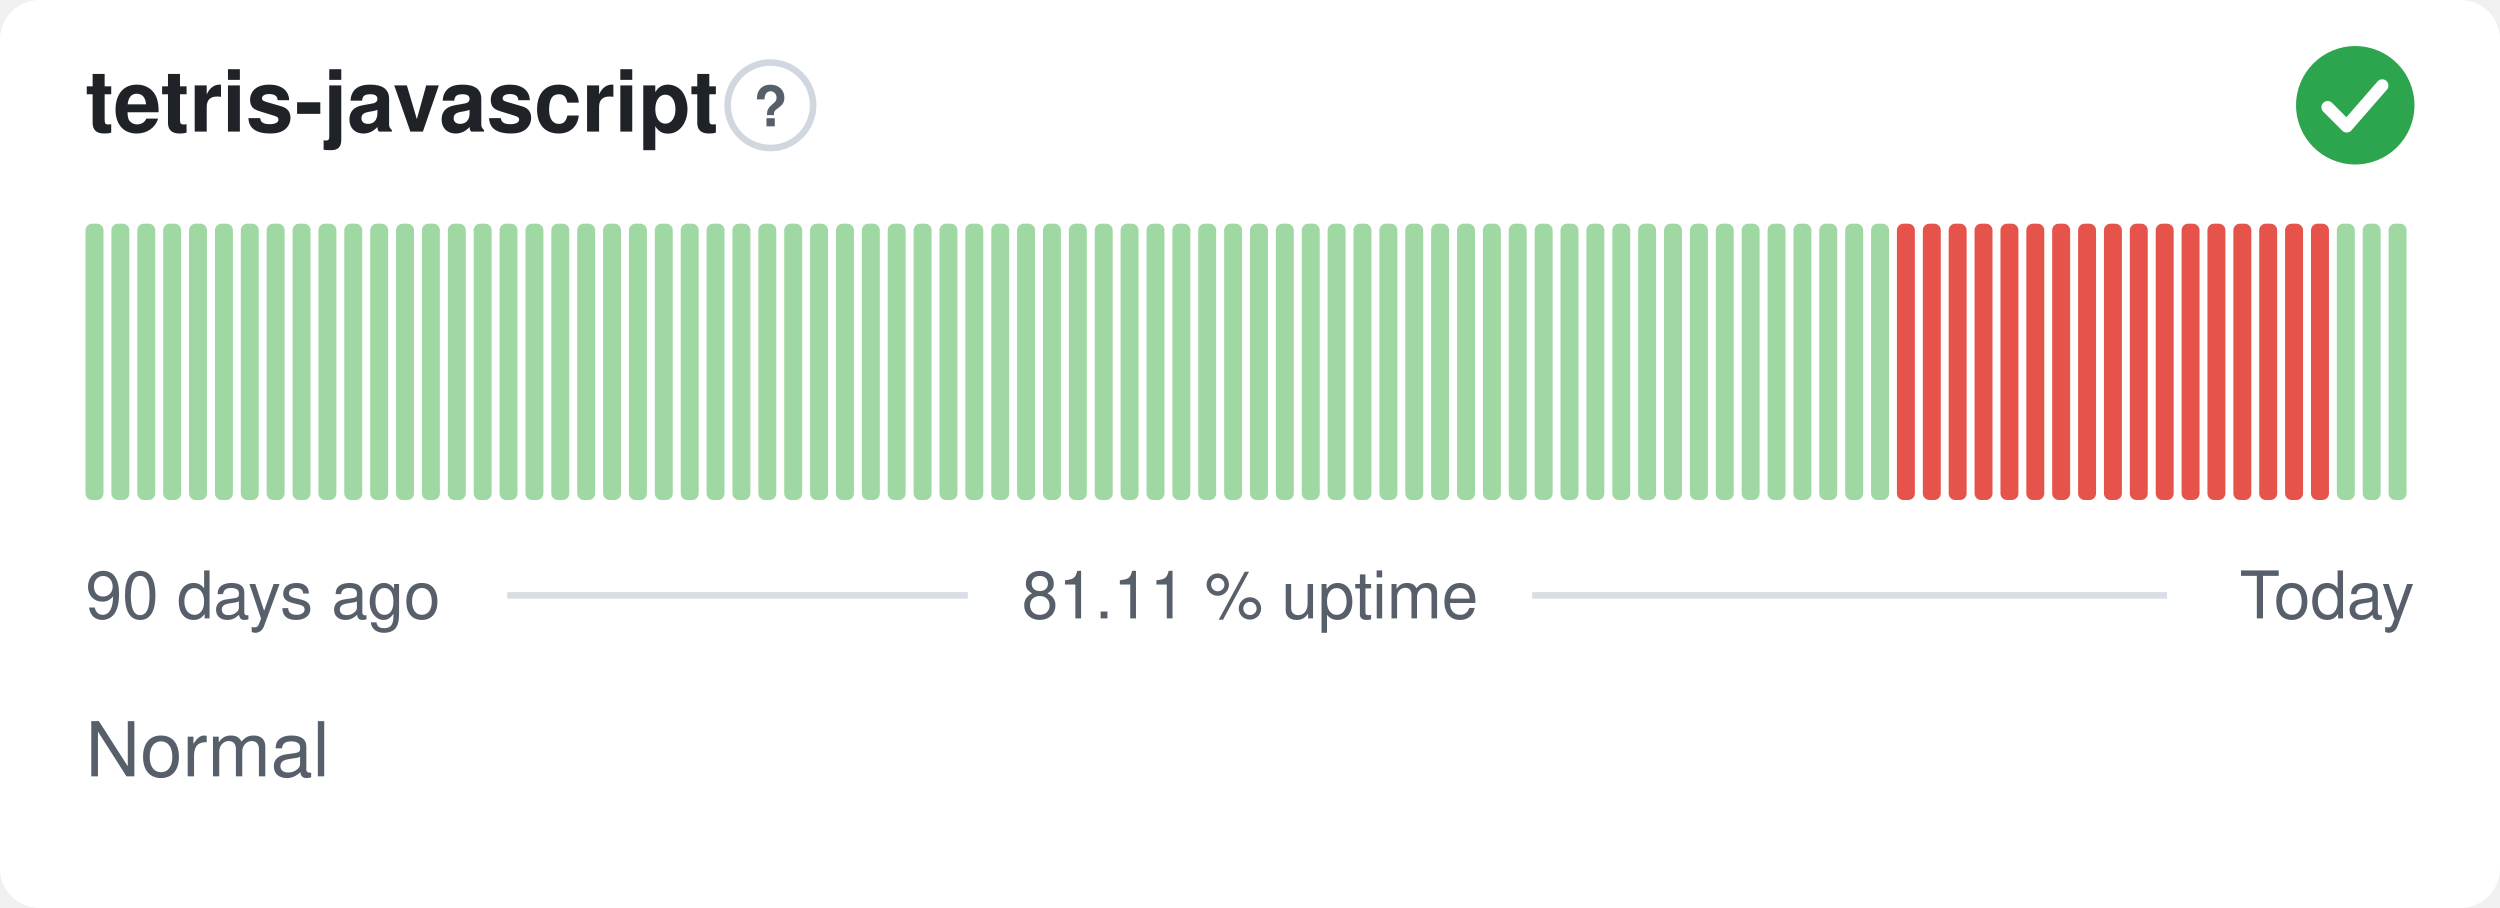
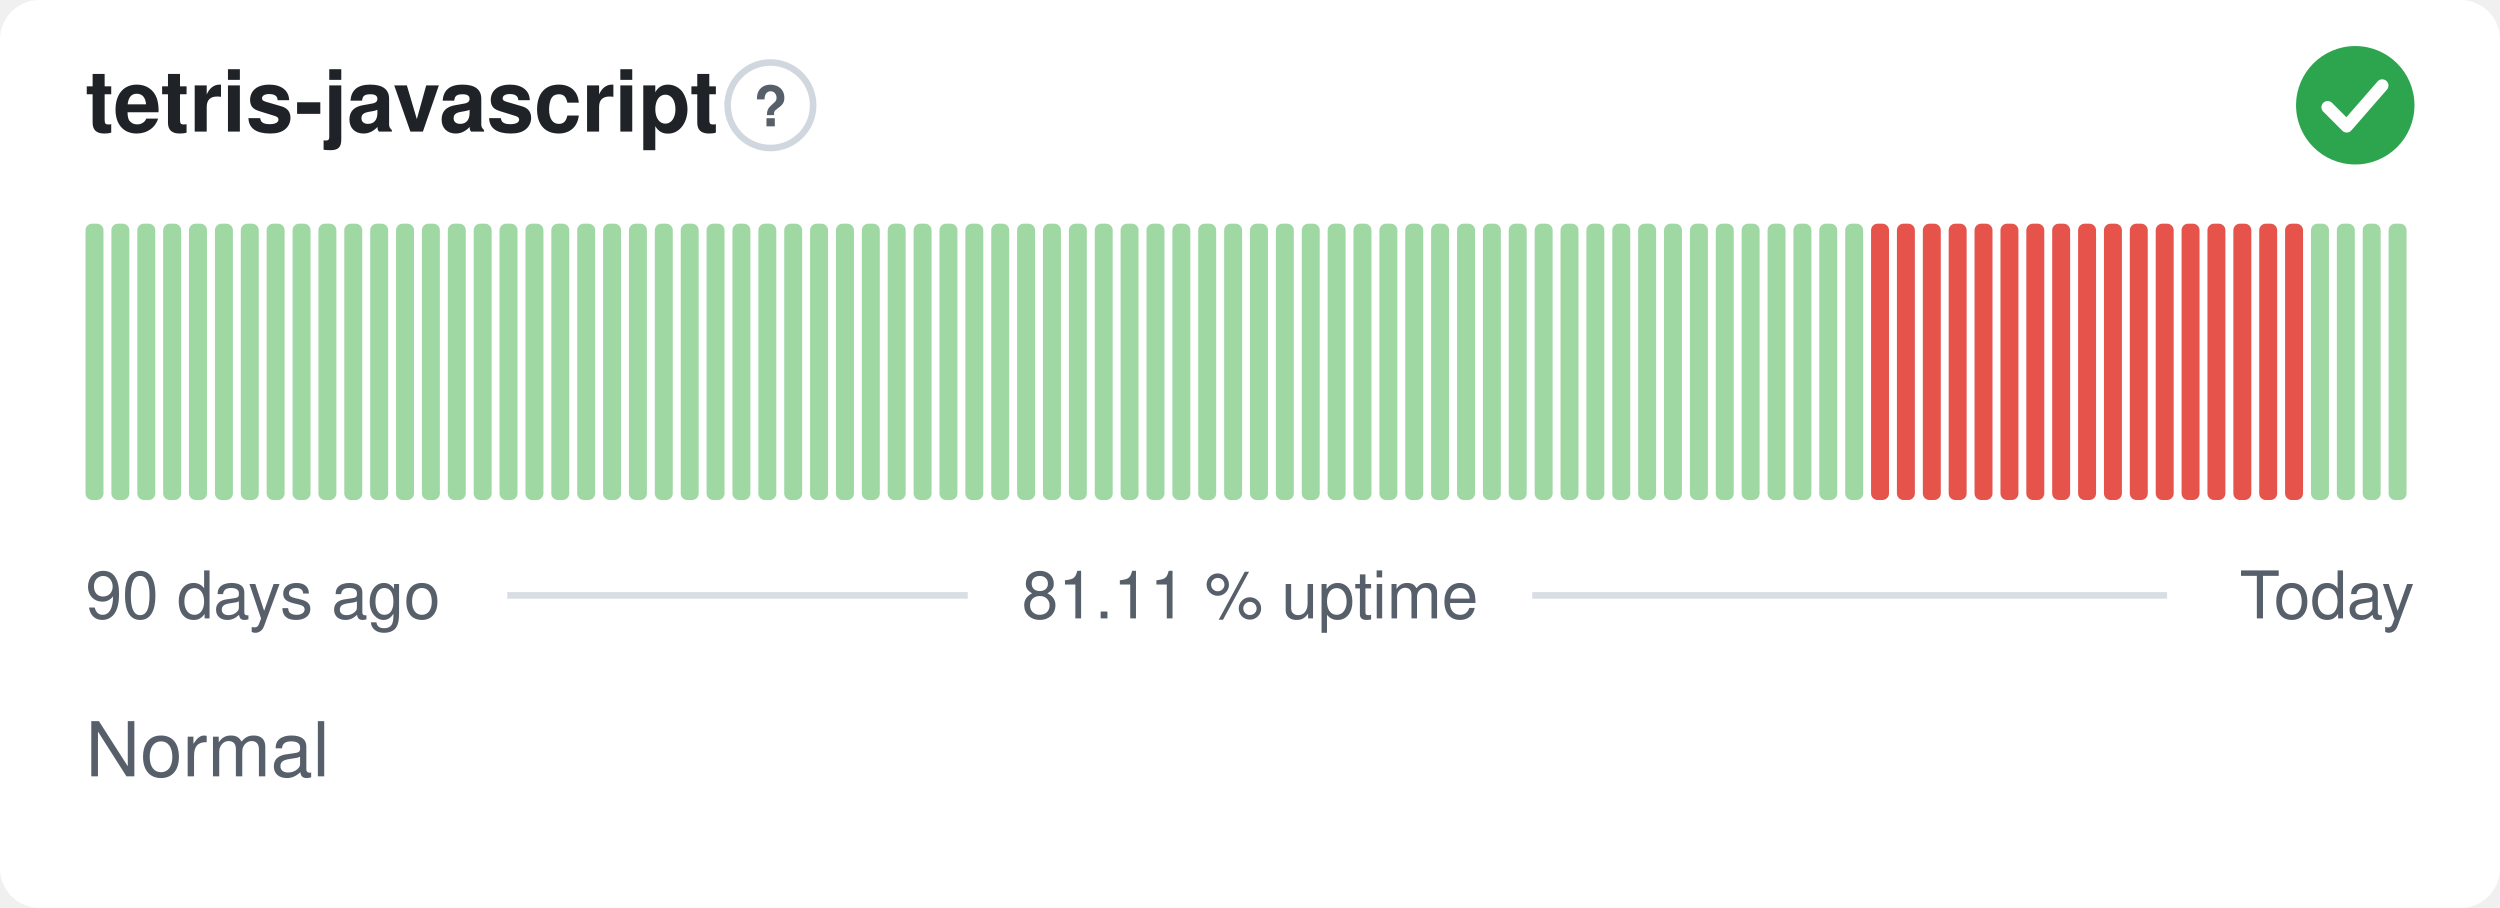
<svg xmlns="http://www.w3.org/2000/svg" width="380" height="138" viewBox="0 0 380 138" role="img" aria-label="tetris-javascript: Normal, 81.11 % uptime over the last 90 days" font-family="-apple-system,BlinkMacSystemFont,'Segoe UI',Helvetica,Arial,sans-serif">
  <style>
    @media (prefers-color-scheme: dark) {
      .bg { fill: #0d1117 }
      .title { fill: #e6edf3 }
      .muted { fill: #8b949e }
      .hint { stroke: #30363d }
      .rule { stroke: #30363d }
      .nodata { fill: #21262d }
    }
  </style>
  <rect class="bg" width="380" height="138" rx="6" fill="#ffffff" />
  <text class="title" x="13" y="20" font-size="13" font-weight="600" fill="#1f2328">tetris-javascript</text>
  <circle class="hint" cx="117.1" cy="16" r="6.5" fill="none" stroke="#d0d7de" stroke-width="1" />
  <text class="muted" x="117.1" y="19.2" text-anchor="middle" font-size="8.5" font-weight="700" fill="#57606a">?</text>
  <circle cx="358" cy="16" r="9" fill="#2da44e" />
  <path d="M353.80 16.30l2.90 2.90 5.40 -6.20" fill="none" stroke="#fff" stroke-width="1.89" stroke-linecap="round" stroke-linejoin="round" />
  <rect x="13.00" y="34.00" width="2.73" height="42.00" rx="1" fill="#9fd8a3" />
  <rect x="16.93" y="34.00" width="2.73" height="42.00" rx="1" fill="#9fd8a3" />
  <rect x="20.87" y="34.00" width="2.73" height="42.00" rx="1" fill="#9fd8a3" />
  <rect x="24.80" y="34.00" width="2.73" height="42.00" rx="1" fill="#9fd8a3" />
  <rect x="28.73" y="34.00" width="2.73" height="42.00" rx="1" fill="#9fd8a3" />
  <rect x="32.67" y="34.00" width="2.73" height="42.00" rx="1" fill="#9fd8a3" />
  <rect x="36.60" y="34.00" width="2.73" height="42.00" rx="1" fill="#9fd8a3" />
  <rect x="40.53" y="34.00" width="2.73" height="42.00" rx="1" fill="#9fd8a3" />
  <rect x="44.47" y="34.00" width="2.73" height="42.00" rx="1" fill="#9fd8a3" />
  <rect x="48.40" y="34.00" width="2.73" height="42.00" rx="1" fill="#9fd8a3" />
  <rect x="52.33" y="34.00" width="2.73" height="42.00" rx="1" fill="#9fd8a3" />
  <rect x="56.27" y="34.00" width="2.73" height="42.00" rx="1" fill="#9fd8a3" />
  <rect x="60.20" y="34.00" width="2.73" height="42.00" rx="1" fill="#9fd8a3" />
  <rect x="64.13" y="34.00" width="2.73" height="42.00" rx="1" fill="#9fd8a3" />
  <rect x="68.07" y="34.00" width="2.73" height="42.00" rx="1" fill="#9fd8a3" />
  <rect x="72.00" y="34.00" width="2.73" height="42.00" rx="1" fill="#9fd8a3" />
  <rect x="75.93" y="34.00" width="2.73" height="42.00" rx="1" fill="#9fd8a3" />
  <rect x="79.87" y="34.00" width="2.73" height="42.00" rx="1" fill="#9fd8a3" />
  <rect x="83.80" y="34.00" width="2.73" height="42.00" rx="1" fill="#9fd8a3" />
  <rect x="87.73" y="34.00" width="2.73" height="42.00" rx="1" fill="#9fd8a3" />
  <rect x="91.67" y="34.00" width="2.73" height="42.00" rx="1" fill="#9fd8a3" />
  <rect x="95.60" y="34.00" width="2.73" height="42.00" rx="1" fill="#9fd8a3" />
  <rect x="99.53" y="34.00" width="2.73" height="42.00" rx="1" fill="#9fd8a3" />
  <rect x="103.47" y="34.00" width="2.73" height="42.00" rx="1" fill="#9fd8a3" />
  <rect x="107.40" y="34.00" width="2.73" height="42.00" rx="1" fill="#9fd8a3" />
  <rect x="111.33" y="34.00" width="2.73" height="42.00" rx="1" fill="#9fd8a3" />
  <rect x="115.27" y="34.00" width="2.73" height="42.00" rx="1" fill="#9fd8a3" />
  <rect x="119.20" y="34.00" width="2.73" height="42.00" rx="1" fill="#9fd8a3" />
  <rect x="123.13" y="34.00" width="2.73" height="42.00" rx="1" fill="#9fd8a3" />
  <rect x="127.07" y="34.00" width="2.73" height="42.00" rx="1" fill="#9fd8a3" />
  <rect x="131.00" y="34.00" width="2.73" height="42.00" rx="1" fill="#9fd8a3" />
  <rect x="134.93" y="34.00" width="2.73" height="42.00" rx="1" fill="#9fd8a3" />
  <rect x="138.87" y="34.00" width="2.73" height="42.00" rx="1" fill="#9fd8a3" />
  <rect x="142.80" y="34.00" width="2.73" height="42.00" rx="1" fill="#9fd8a3" />
  <rect x="146.73" y="34.00" width="2.73" height="42.00" rx="1" fill="#9fd8a3" />
  <rect x="150.67" y="34.00" width="2.73" height="42.00" rx="1" fill="#9fd8a3" />
  <rect x="154.60" y="34.00" width="2.73" height="42.00" rx="1" fill="#9fd8a3" />
  <rect x="158.53" y="34.00" width="2.73" height="42.00" rx="1" fill="#9fd8a3" />
  <rect x="162.47" y="34.00" width="2.73" height="42.00" rx="1" fill="#9fd8a3" />
  <rect x="166.40" y="34.00" width="2.73" height="42.00" rx="1" fill="#9fd8a3" />
  <rect x="170.33" y="34.00" width="2.73" height="42.00" rx="1" fill="#9fd8a3" />
  <rect x="174.27" y="34.00" width="2.73" height="42.00" rx="1" fill="#9fd8a3" />
  <rect x="178.20" y="34.00" width="2.73" height="42.00" rx="1" fill="#9fd8a3" />
  <rect x="182.13" y="34.00" width="2.73" height="42.00" rx="1" fill="#9fd8a3" />
  <rect x="186.07" y="34.00" width="2.73" height="42.00" rx="1" fill="#9fd8a3" />
  <rect x="190.00" y="34.00" width="2.73" height="42.00" rx="1" fill="#9fd8a3" />
  <rect x="193.93" y="34.00" width="2.73" height="42.00" rx="1" fill="#9fd8a3" />
  <rect x="197.87" y="34.00" width="2.73" height="42.00" rx="1" fill="#9fd8a3" />
  <rect x="201.80" y="34.00" width="2.73" height="42.00" rx="1" fill="#9fd8a3" />
  <rect x="205.73" y="34.00" width="2.73" height="42.00" rx="1" fill="#9fd8a3" />
  <rect x="209.67" y="34.00" width="2.73" height="42.00" rx="1" fill="#9fd8a3" />
  <rect x="213.60" y="34.00" width="2.73" height="42.00" rx="1" fill="#9fd8a3" />
  <rect x="217.53" y="34.00" width="2.73" height="42.00" rx="1" fill="#9fd8a3" />
  <rect x="221.47" y="34.00" width="2.73" height="42.00" rx="1" fill="#9fd8a3" />
  <rect x="225.40" y="34.00" width="2.73" height="42.00" rx="1" fill="#9fd8a3" />
  <rect x="229.33" y="34.00" width="2.73" height="42.00" rx="1" fill="#9fd8a3" />
  <rect x="233.27" y="34.00" width="2.73" height="42.00" rx="1" fill="#9fd8a3" />
  <rect x="237.20" y="34.00" width="2.73" height="42.00" rx="1" fill="#9fd8a3" />
  <rect x="241.13" y="34.00" width="2.73" height="42.00" rx="1" fill="#9fd8a3" />
  <rect x="245.07" y="34.00" width="2.73" height="42.00" rx="1" fill="#9fd8a3" />
  <rect x="249.00" y="34.00" width="2.73" height="42.00" rx="1" fill="#9fd8a3" />
  <rect x="252.93" y="34.00" width="2.73" height="42.00" rx="1" fill="#9fd8a3" />
  <rect x="256.87" y="34.00" width="2.73" height="42.00" rx="1" fill="#9fd8a3" />
  <rect x="260.80" y="34.00" width="2.73" height="42.00" rx="1" fill="#9fd8a3" />
  <rect x="264.73" y="34.00" width="2.73" height="42.00" rx="1" fill="#9fd8a3" />
  <rect x="268.67" y="34.00" width="2.73" height="42.00" rx="1" fill="#9fd8a3" />
  <rect x="272.60" y="34.00" width="2.73" height="42.00" rx="1" fill="#9fd8a3" />
  <rect x="276.53" y="34.00" width="2.73" height="42.00" rx="1" fill="#9fd8a3" />
  <rect x="280.47" y="34.00" width="2.73" height="42.00" rx="1" fill="#9fd8a3" />
-   <rect x="284.40" y="34.00" width="2.73" height="42.00" rx="1" fill="#9fd8a3" />
+   <rect x="284.40" y="34.00" width="2.73" height="42.00" rx="1" fill="#e5534b" />
  <rect x="288.33" y="34.00" width="2.73" height="42.00" rx="1" fill="#e5534b" />
  <rect x="292.27" y="34.00" width="2.73" height="42.00" rx="1" fill="#e5534b" />
  <rect x="296.20" y="34.00" width="2.73" height="42.00" rx="1" fill="#e5534b" />
  <rect x="300.13" y="34.00" width="2.73" height="42.00" rx="1" fill="#e5534b" />
  <rect x="304.07" y="34.00" width="2.73" height="42.00" rx="1" fill="#e5534b" />
  <rect x="308.00" y="34.00" width="2.73" height="42.00" rx="1" fill="#e5534b" />
  <rect x="311.93" y="34.00" width="2.73" height="42.00" rx="1" fill="#e5534b" />
  <rect x="315.87" y="34.00" width="2.73" height="42.00" rx="1" fill="#e5534b" />
  <rect x="319.80" y="34.00" width="2.73" height="42.00" rx="1" fill="#e5534b" />
  <rect x="323.73" y="34.00" width="2.73" height="42.00" rx="1" fill="#e5534b" />
  <rect x="327.67" y="34.00" width="2.73" height="42.00" rx="1" fill="#e5534b" />
  <rect x="331.60" y="34.00" width="2.73" height="42.00" rx="1" fill="#e5534b" />
  <rect x="335.53" y="34.00" width="2.73" height="42.00" rx="1" fill="#e5534b" />
  <rect x="339.47" y="34.00" width="2.73" height="42.00" rx="1" fill="#e5534b" />
  <rect x="343.40" y="34.00" width="2.73" height="42.00" rx="1" fill="#e5534b" />
  <rect x="347.33" y="34.00" width="2.73" height="42.00" rx="1" fill="#e5534b" />
-   <rect x="351.27" y="34.00" width="2.73" height="42.00" rx="1" fill="#e5534b" />
+   <rect x="351.27" y="34.00" width="2.73" height="42.00" rx="1" fill="#9fd8a3" />
  <rect x="355.20" y="34.00" width="2.73" height="42.00" rx="1" fill="#9fd8a3" />
  <rect x="359.13" y="34.00" width="2.73" height="42.00" rx="1" fill="#9fd8a3" />
  <rect x="363.07" y="34.00" width="2.73" height="42.00" rx="1" fill="#9fd8a3" />
  <text class="muted" x="13" y="94" font-size="10" fill="#57606a">90 days ago</text>
  <text class="muted" x="190" y="94" text-anchor="middle" font-size="10" fill="#57606a">81.11 % uptime</text>
  <text class="muted" x="367" y="94" text-anchor="end" font-size="10" fill="#57606a">Today</text>
  <line class="rule" x1="77.1" y1="90.5" x2="147.1" y2="90.5" stroke="#d8dee4" stroke-width="1" />
  <line class="rule" x1="232.9" y1="90.5" x2="329.4" y2="90.5" stroke="#d8dee4" stroke-width="1" />
  <text class="muted" x="13" y="118" font-size="11.5" fill="#57606a">Normal</text>
</svg>
